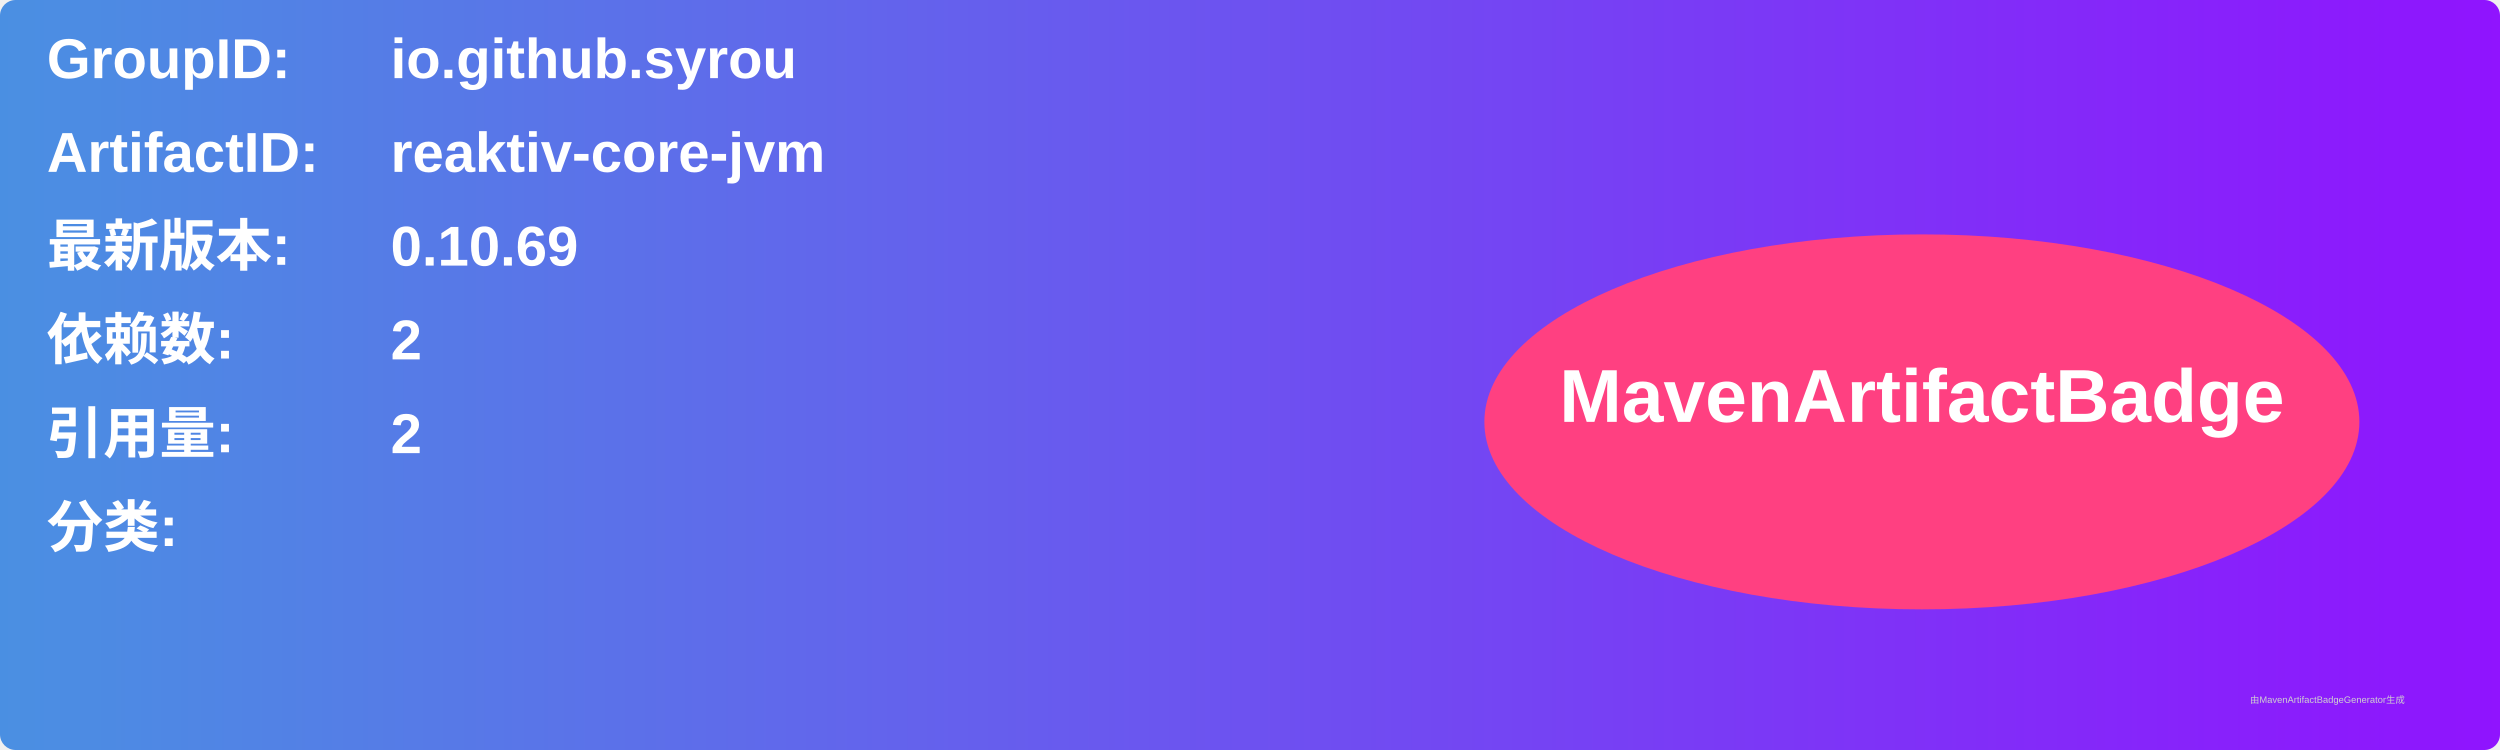
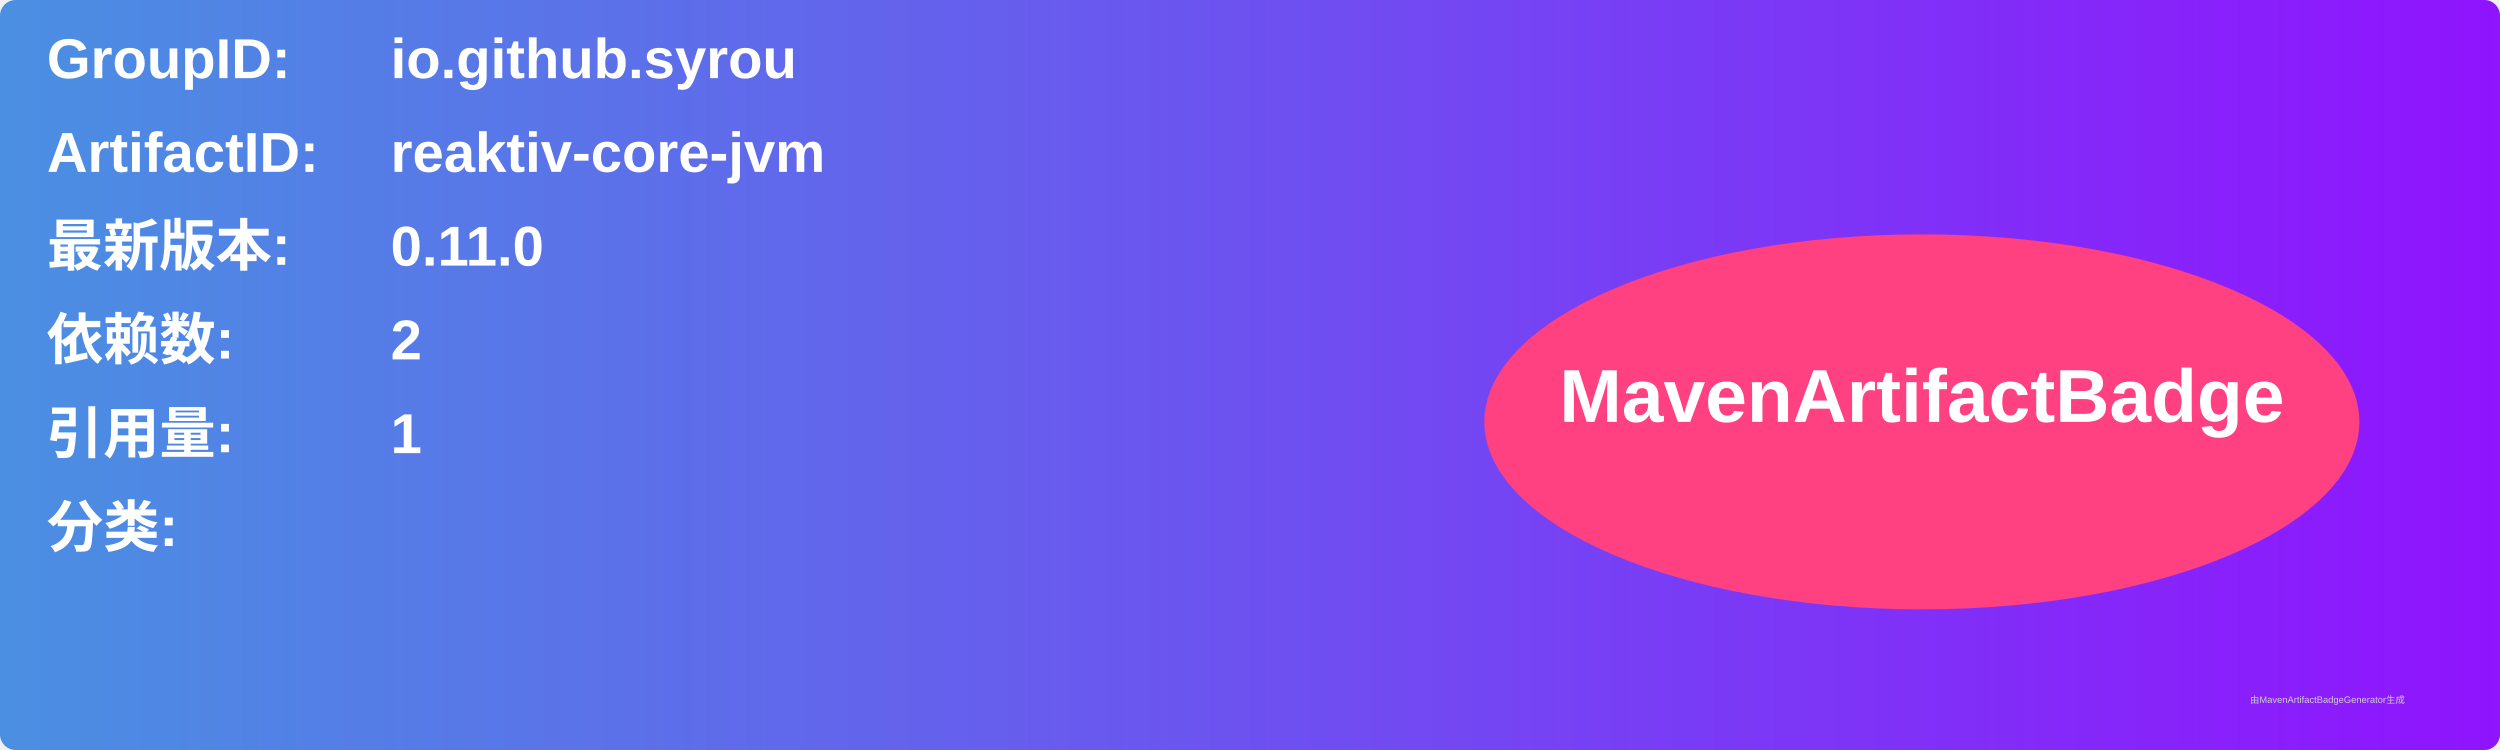
<svg xmlns="http://www.w3.org/2000/svg" width="800" height="240" viewBox="0 0 800 240">
  <linearGradient id="grad" x1="0%" y1="0%" x2="100%" y2="0%">
    <stop offset="0%" stop-color="#4a90e2" />
    <stop offset="100%" stop-color="#9013fe" />
  </linearGradient>
  <rect width="100%" height="100%" rx="5" ry="5" fill="url(#grad)" />
  <g transform="translate(15, 15)">
    <text x="0" y="10" font-family="Arial" font-size="18" fill="white" font-weight="bold" width="260">GroupID:</text>
    <text x="110" y="10" font-family="Arial" font-size="18" fill="white" font-weight="bold" width="460">io.github.syrou</text>
    <text x="0" y="40" font-family="Arial" font-size="18" fill="white" font-weight="bold" width="260">ArtifactID:</text>
    <text x="110" y="40" font-family="Arial" font-size="18" fill="white" font-weight="bold" width="460">reaktiv-core-jvm</text>
    <text x="0" y="70" font-family="Arial" font-size="18" fill="white" font-weight="bold">最新版本:</text>
    <text x="110" y="70" font-family="Arial" font-size="18" fill="white" font-weight="bold">
-       <tspan font-weight="bold">0.10.69</tspan>
+       <tspan font-weight="bold">0.11.0</tspan>
    </text>
    <text x="0" y="100" font-family="Arial" font-size="18" fill="white" font-weight="bold">依赖数: </text>
    <text x="110" y="100" font-family="Arial" font-size="18" fill="white">
      <tspan font-weight="bold">2</tspan>
    </text>
    <text x="0" y="130" font-family="Arial" font-size="18" fill="white" font-weight="bold">引用量: </text>
    <text x="110" y="130" font-family="Arial" font-size="18" fill="white">
-       <tspan font-weight="bold">2</tspan>
+       <tspan font-weight="bold">1</tspan>
    </text>
    <text x="0" y="160" font-family="Arial" font-size="18" fill="white" font-weight="bold">分类:</text>
    <text x="10" y="190" font-family="Arial" font-size="10" fill="white">
      <tspan font-weight="bold" />
    </text>
    <ellipse cx="600" cy="120" rx="140" ry="60" fill="#ff4081" />
    <text x="600" y="120" text-anchor="middle" font-family="Arial" font-size="24" fill="white" font-weight="bold">MavenArtifactBadge</text>
  </g>
  <text x="720" y="225" font-family="Arial" font-size="3" fill="#d0d0d0">由MavenArtifactBadgeGenerator生成</text>
</svg>
